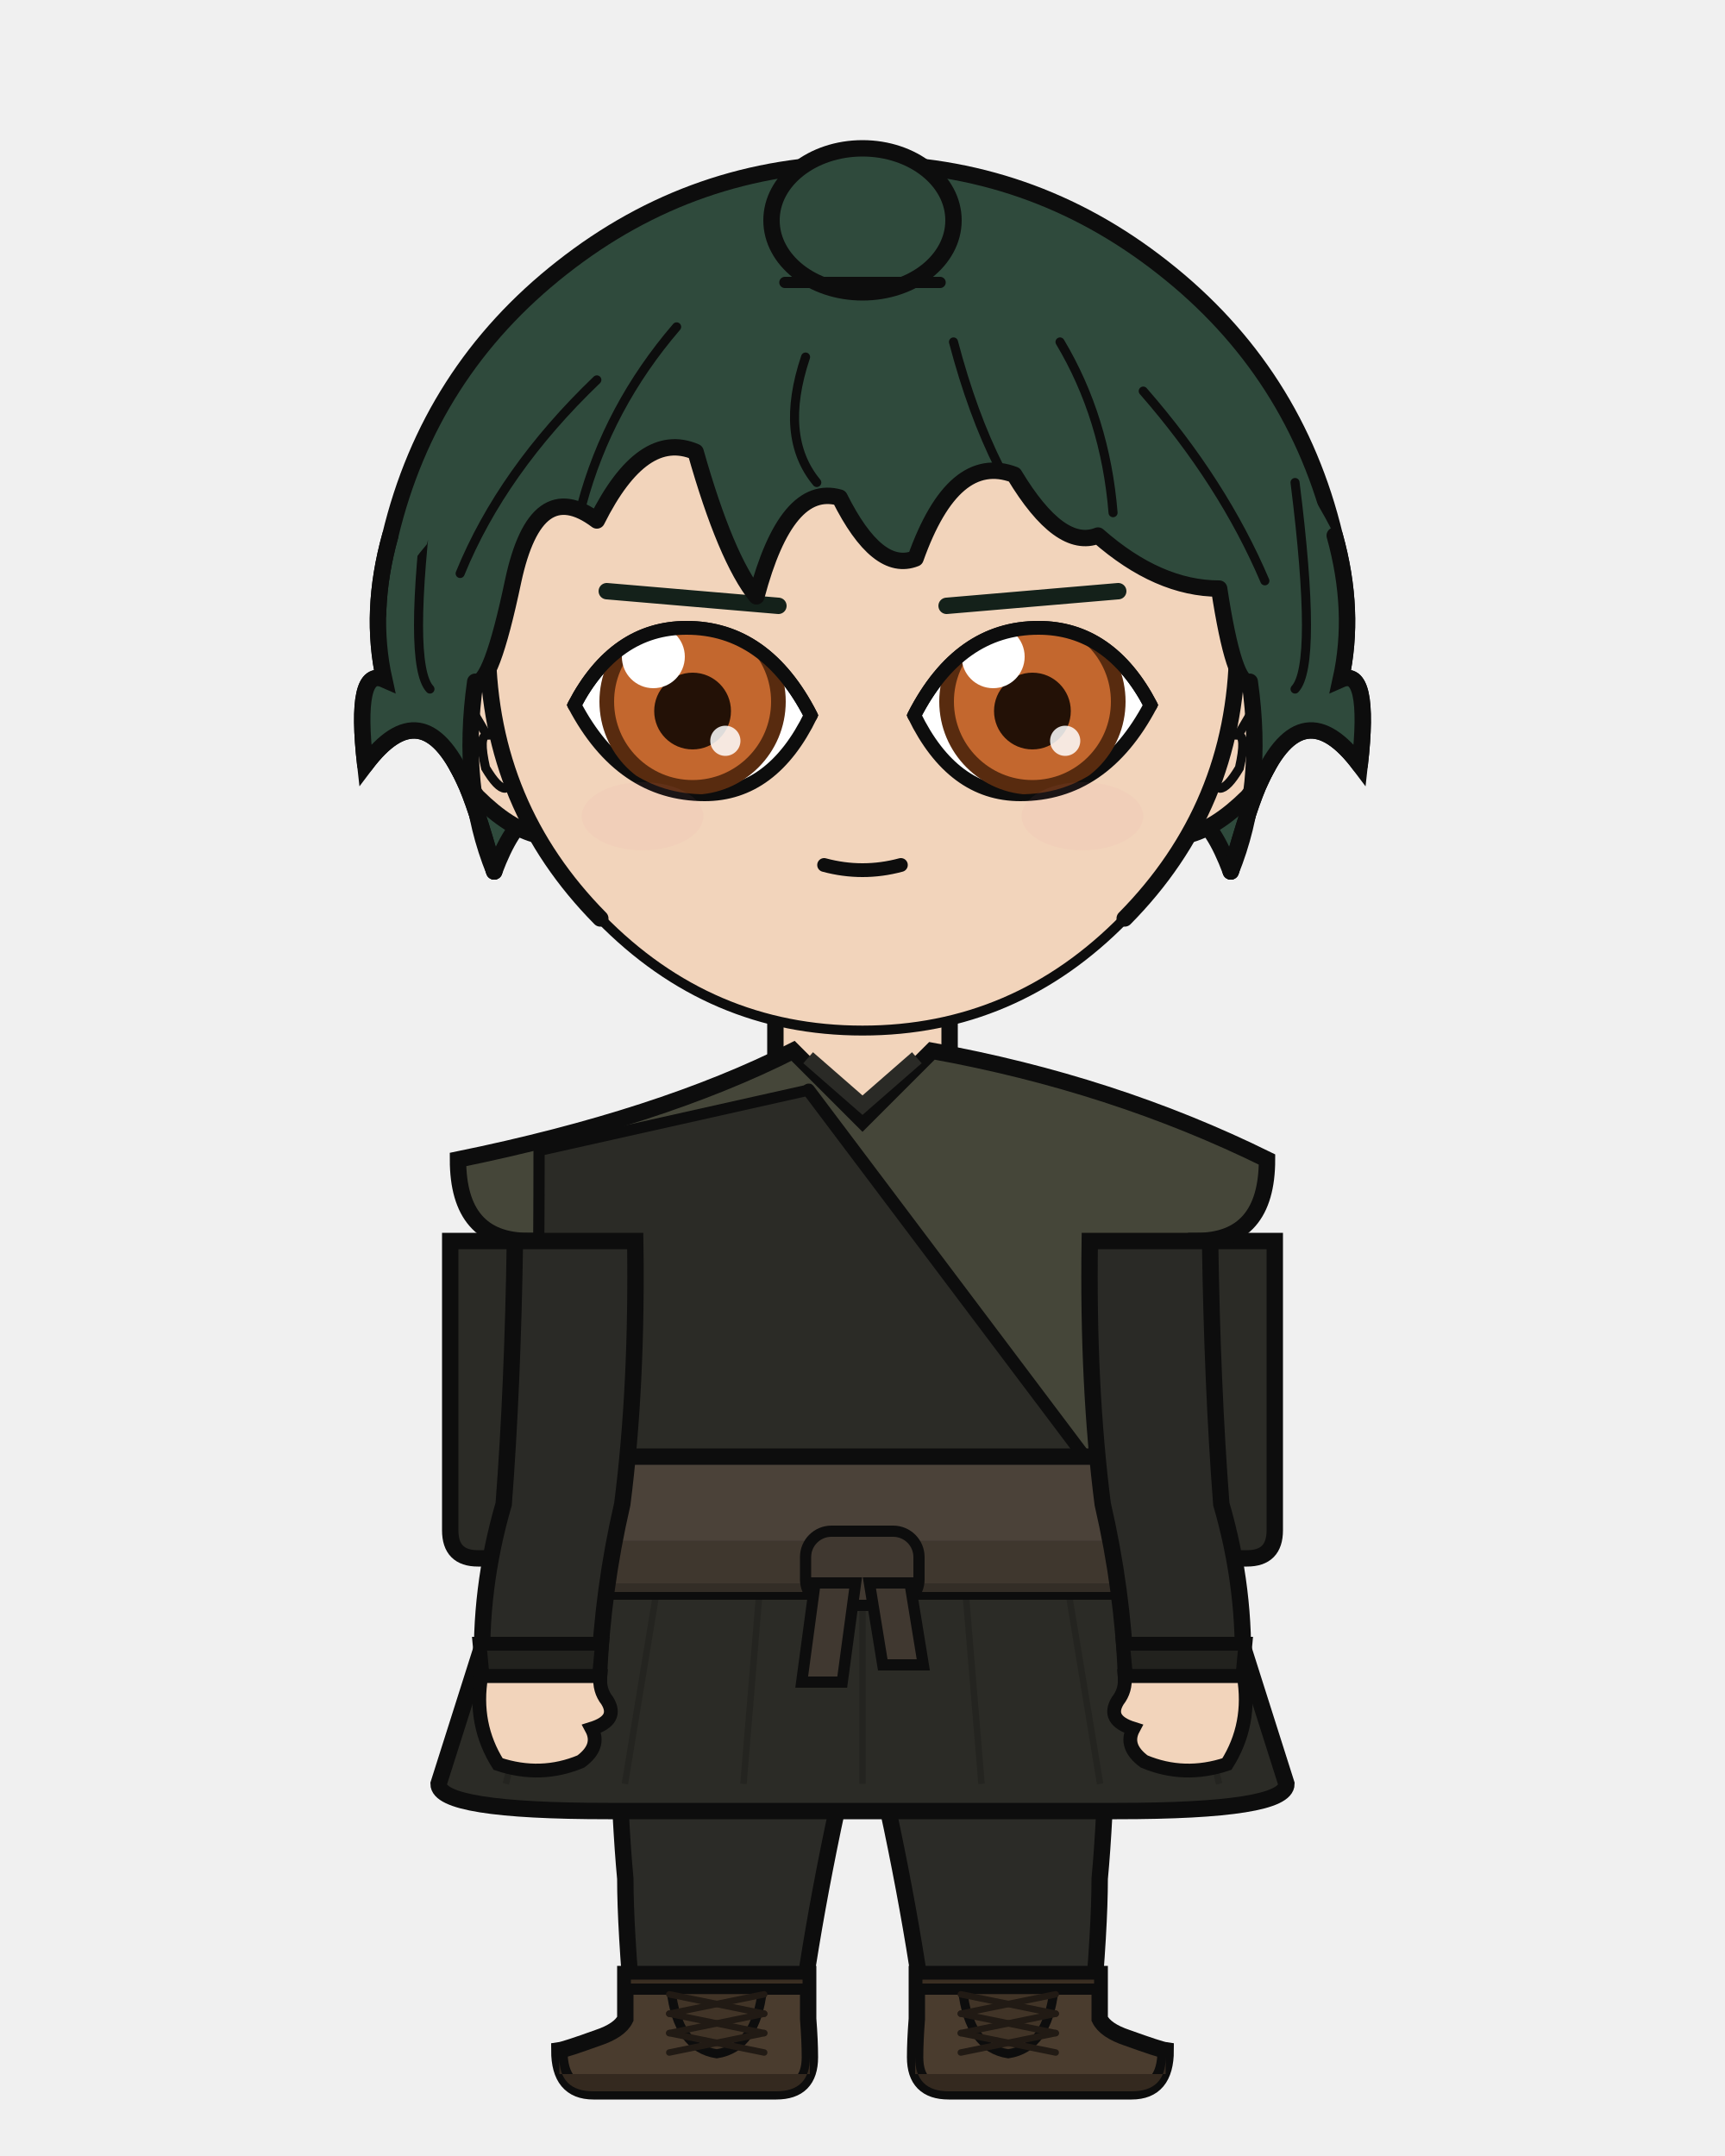
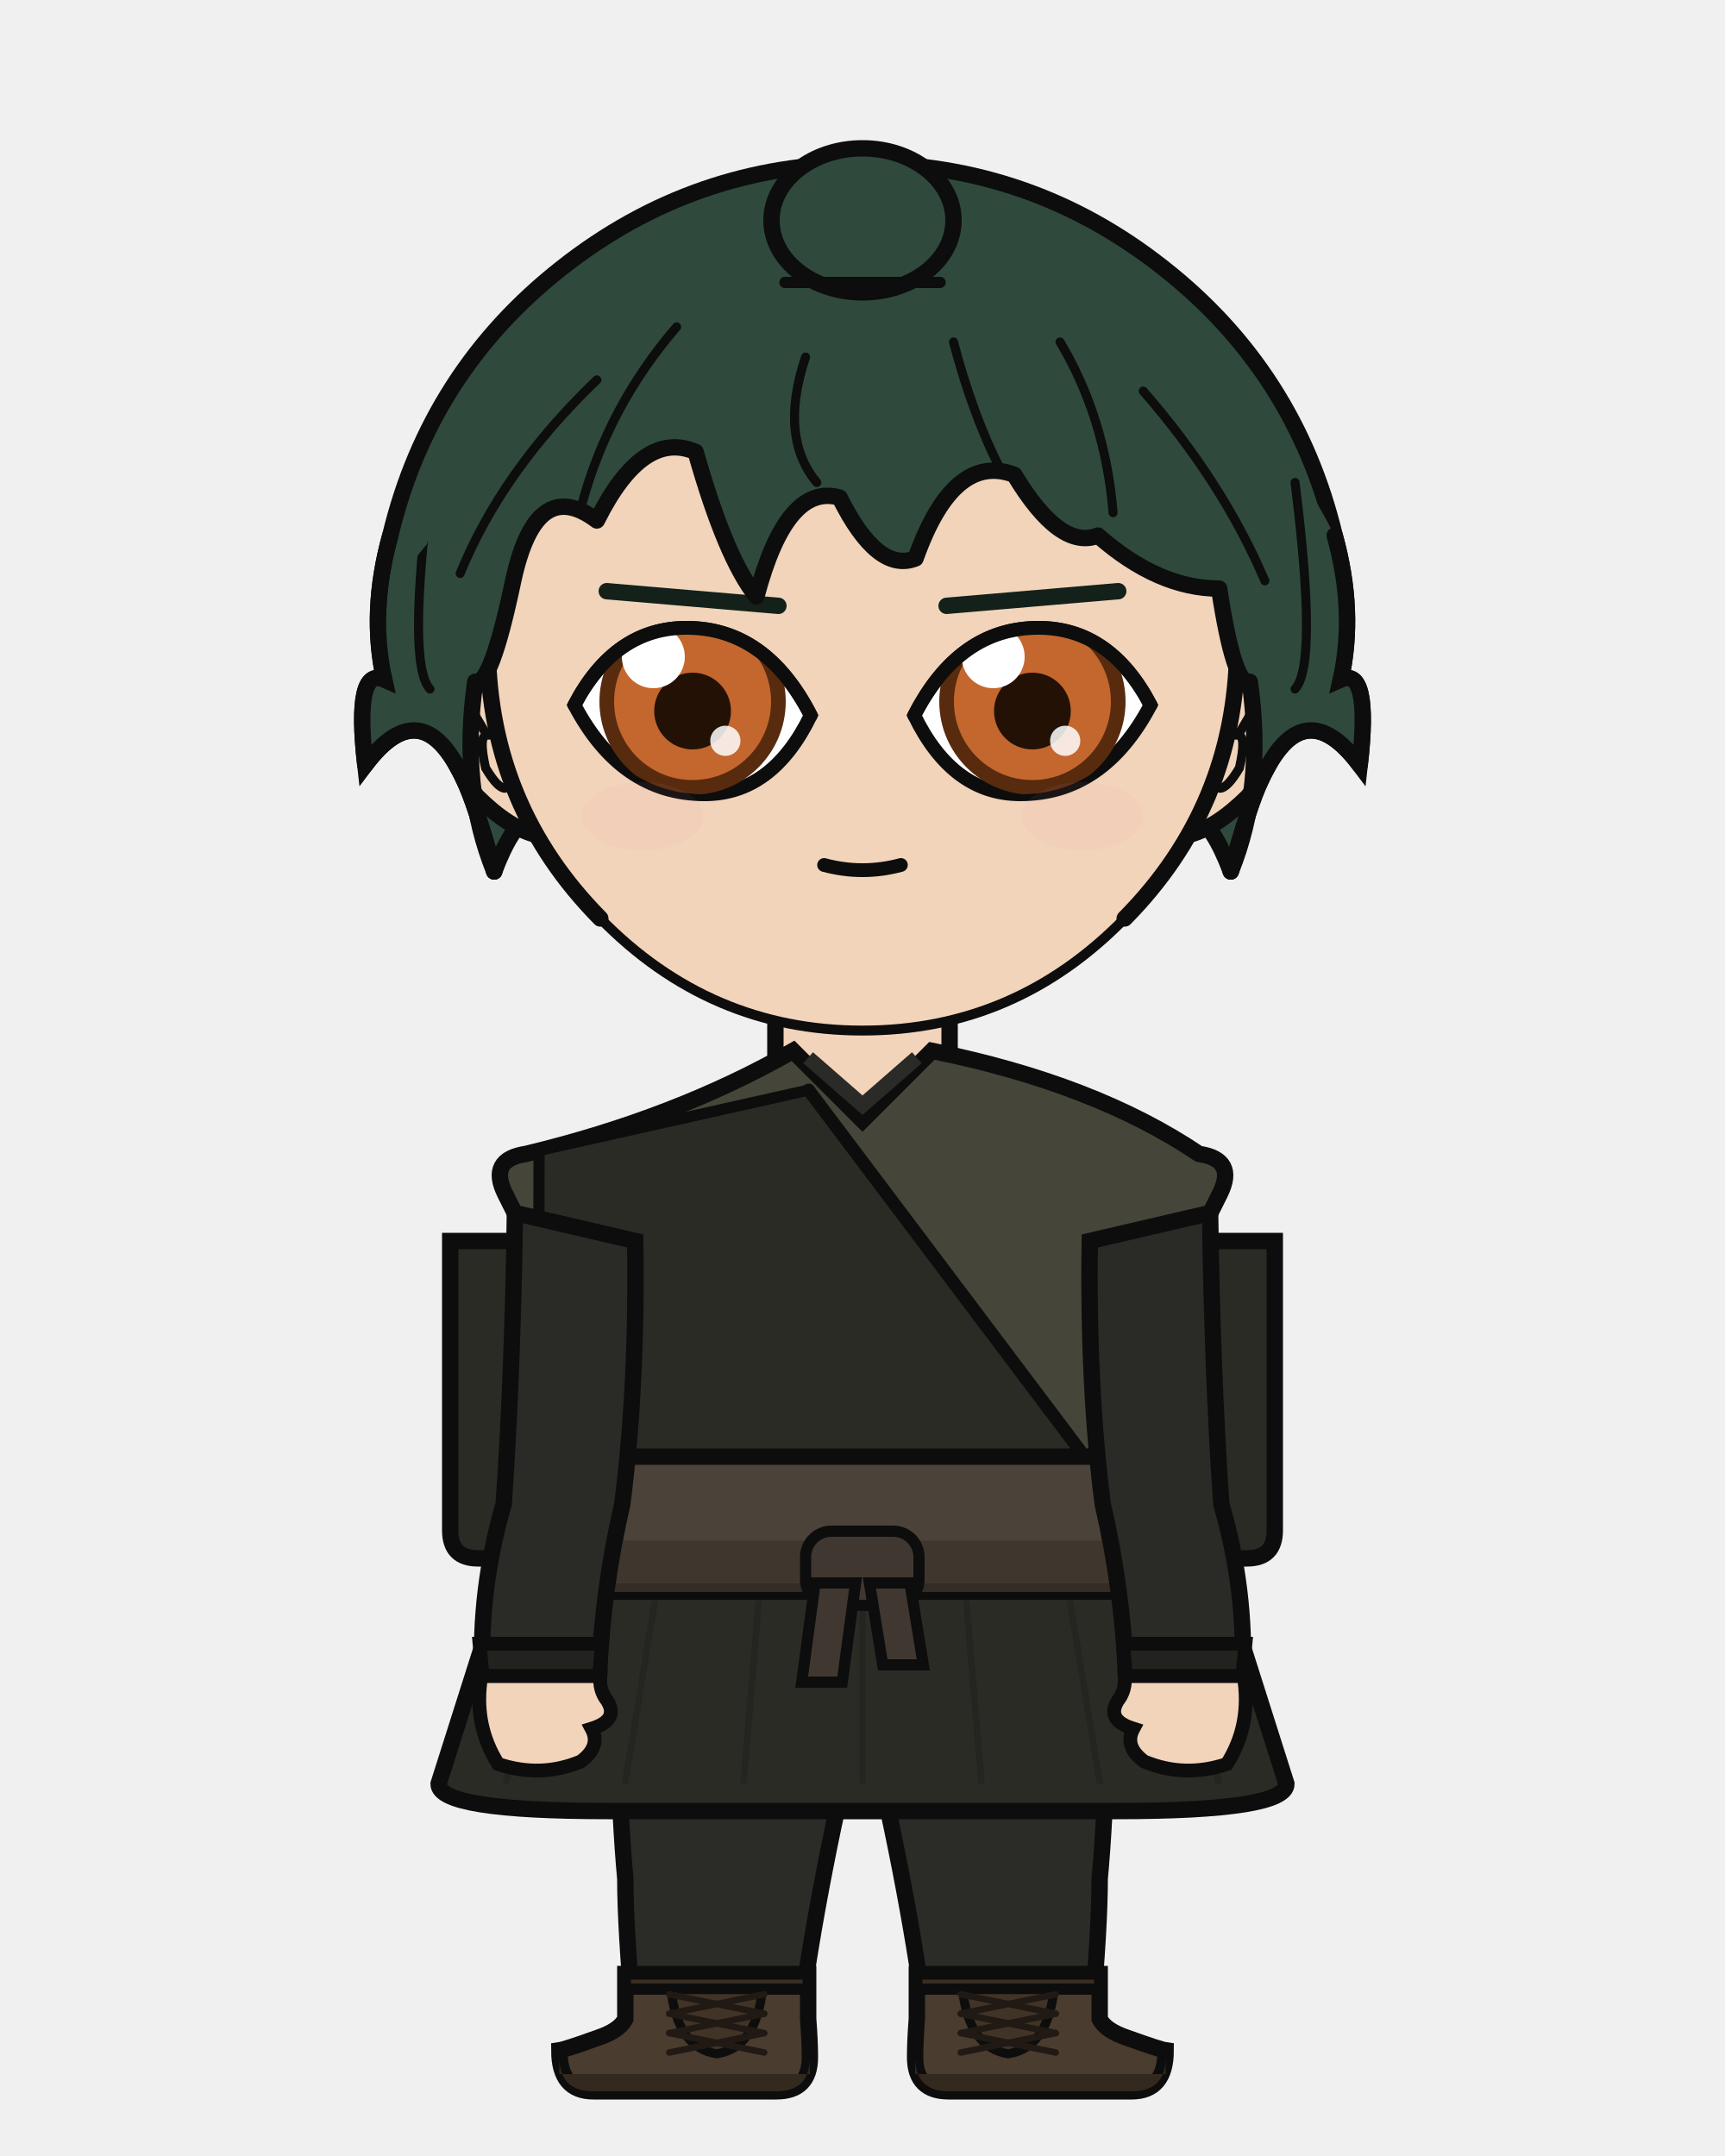
<svg xmlns="http://www.w3.org/2000/svg" width="400" height="500" viewBox="0 0 400 500">
  <defs>
    <clipPath id="hair-front">
      <path d="M 114.6 202.1 Q 106.7 182.7 110.2 158.1 Q 113.8 159.4 119.0 134.7 Q 124.3 110.1 138.4 120.7 Q 149.0 99.5 161.3 104.8 Q 168.3 129.5 175.4 138.3 Q 182.4 111.9 194.7 115.4 Q 203.5 133.0 212.3 129.5 Q 221.1 104.8 235.2 110.1 Q 245.8 127.7 254.6 124.2 Q 268.6 136.5 282.7 136.5 Q 286.2 159.4 289.8 158.1 Q 293.3 182.7 285.4 202.1 Q 289.8 186.2 292.4 180.9 Q 302.1 159.8 315.3 177.4 Q 317.9 154.5 310.9 157.6 Q 314.4 141.8 309.5 124.2 Q 292.5 91.3 264.3 69.0 Q 236.0 46.7 200.0 46.7 Q 164.0 46.7 135.7 69.0 Q 107.5 91.3 99.0 126.2 Q 85.6 141.8 89.1 157.6 Q 82.1 154.5 84.7 177.4 Q 97.9 159.8 107.6 180.9 Q 110.2 186.2 114.6 202.1 Z" />
    </clipPath>
  </defs>
  <path d="M 90.5 124.2 Q 99.6 86.2 130.3 62.1 Q 161.0 37.9 200.0 37.9 Q 239.0 37.9 269.7 62.1 Q 300.4 86.2 309.5 124.2 Q 314.4 141.8 310.9 157.6 Q 317.9 154.5 315.3 177.4 Q 302.1 159.8 292.4 180.9 Q 289.8 186.2 285.4 202.1 Q 277.4 180.9 268.6 193.3 Q 259.8 198.5 247.5 223.2 Q 226.4 198.5 200.0 203.8 Q 173.6 198.5 152.5 223.2 Q 140.2 198.5 131.4 193.3 Q 122.6 180.9 114.6 202.1 Q 110.2 186.2 107.6 180.9 Q 97.9 159.8 84.7 177.4 Q 82.1 154.5 89.1 157.6 Q 85.6 141.8 90.5 124.2 Z" fill="#2f4a3c" />
  <path d="M 90.5 124.2 Q 99.6 86.2 130.3 62.1 Q 161.0 37.9 200.0 37.9 Q 239.0 37.9 269.7 62.1 Q 300.4 86.2 309.5 124.2 Q 314.4 141.8 310.9 157.6 Q 317.9 154.5 315.3 177.4 Q 302.1 159.8 292.4 180.9 Q 289.8 186.2 285.4 202.1 Q 277.4 180.9 268.6 193.3 Q 259.8 198.5 247.5 223.2 Q 226.4 198.5 200.0 203.8 Q 173.6 198.5 152.5 223.2 Q 140.2 198.5 131.4 193.3 Q 122.6 180.9 114.6 202.1 Q 110.2 186.2 107.6 180.9 Q 97.9 159.8 84.7 177.4 Q 82.1 154.5 89.1 157.6 Q 85.6 141.8 90.5 124.2 Z" fill="none" stroke="#0d0d0d" stroke-width="3.8" stroke-linecap="round" stroke-linejoin="round" />
  <rect x="179.8" y="225.4" width="40.3" height="40.5" rx="14.1" fill="#f2d4bb" />
  <line x1="179.8" y1="225.4" x2="179.8" y2="265.9" stroke="#0d0d0d" stroke-width="3.8" />
  <line x1="220.2" y1="225.4" x2="220.2" y2="265.9" stroke="#0d0d0d" stroke-width="3.8" />
  <path d="M 142.6 350.6 L 257.4 350.6 Q 257.4 410.2 255.0 435.7 Q 255.0 447.1 253.1 468.2 L 214.5 468.2 Q 210.2 435.7 200.0 393.8 Q 189.8 435.7 185.5 468.2 L 146.9 468.2 Q 145.0 447.1 145.0 435.7 Q 142.6 410.2 142.6 350.6 Z" fill="#2b2b27" stroke="#0d0d0d" stroke-width="3.8" stroke-linejoin="round" />
  <line x1="200.0" y1="355.8" x2="200.0" y2="393.8" stroke="#22221f" stroke-width="1.7" opacity="0.8" />
  <path d="M 145.0 357.5 Q 156.8 370.5 168.5 387.7" fill="none" stroke="#22221f" stroke-width="1.7" opacity="0.8" />
  <path d="M 255.0 357.5 Q 243.2 370.5 231.5 387.7" fill="none" stroke="#22221f" stroke-width="1.7" opacity="0.8" />
  <path d="M 187.4 457.8 L 187.4 468.2 Q 187.8 473.3 187.8 477.1 Q 187.8 485.0 180.0 485.0 L 137.6 485.0 Q 129.7 485.0 129.7 475.5 Q 131.1 475.3 138.6 472.6 Q 143.7 470.9 145.0 468.2 L 145.0 457.8 Z" fill="#4a3c2e" stroke="#0d0d0d" stroke-width="3.8" />
  <path d="M 187.8 481.0 L 129.7 481.0 L 129.7 477.1 Q 129.7 485.0 137.6 485.0 L 180.0 485.0 Q 187.8 485.0 187.8 477.1 Z" fill="#34291f" />
  <rect x="145.0" y="457.8" width="42.4" height="3.5" fill="#3a2e22" stroke="#0d0d0d" stroke-width="2.6" />
  <path d="M 155.6 461.4 L 176.8 461.4 Q 175.3 474.9 166.2 476.3 Q 157.1 474.9 155.6 461.4 Z" fill="#413427" stroke="#0d0d0d" stroke-width="2.1" />
  <line x1="177.2" y1="462.5" x2="155.2" y2="467.0" stroke="#211a14" stroke-width="1.5" stroke-linecap="round" />
  <line x1="155.2" y1="462.5" x2="177.2" y2="467.0" stroke="#211a14" stroke-width="1.5" stroke-linecap="round" />
  <line x1="177.2" y1="467.0" x2="155.2" y2="471.5" stroke="#211a14" stroke-width="1.5" stroke-linecap="round" />
  <line x1="155.2" y1="467.0" x2="177.2" y2="471.5" stroke="#211a14" stroke-width="1.5" stroke-linecap="round" />
  <line x1="177.2" y1="471.5" x2="155.2" y2="476.0" stroke="#211a14" stroke-width="1.5" stroke-linecap="round" />
  <line x1="155.2" y1="471.5" x2="177.2" y2="476.0" stroke="#211a14" stroke-width="1.5" stroke-linecap="round" />
  <path d="M 212.6 457.8 L 212.6 468.2 Q 212.2 473.3 212.2 477.1 Q 212.2 485.0 220.0 485.0 L 262.4 485.0 Q 270.3 485.0 270.3 475.5 Q 268.9 475.3 261.4 472.6 Q 256.3 470.9 255.0 468.2 L 255.0 457.8 Z" fill="#4a3c2e" stroke="#0d0d0d" stroke-width="3.8" />
  <path d="M 212.2 481.0 L 270.3 481.0 L 270.3 477.1 Q 270.3 485.0 262.4 485.0 L 220.0 485.0 Q 212.2 485.0 212.2 477.1 Z" fill="#34291f" />
  <rect x="212.6" y="457.8" width="42.4" height="3.5" fill="#3a2e22" stroke="#0d0d0d" stroke-width="2.6" />
  <path d="M 223.2 461.4 L 244.4 461.4 Q 242.9 474.9 233.8 476.3 Q 224.7 474.9 223.2 461.4 Z" fill="#413427" stroke="#0d0d0d" stroke-width="2.1" />
  <line x1="244.8" y1="462.5" x2="222.8" y2="467.0" stroke="#211a14" stroke-width="1.5" stroke-linecap="round" />
  <line x1="222.8" y1="462.5" x2="244.8" y2="467.0" stroke="#211a14" stroke-width="1.5" stroke-linecap="round" />
  <line x1="244.8" y1="467.0" x2="222.8" y2="471.5" stroke="#211a14" stroke-width="1.5" stroke-linecap="round" />
  <line x1="222.8" y1="467.0" x2="244.8" y2="471.5" stroke="#211a14" stroke-width="1.5" stroke-linecap="round" />
  <line x1="244.8" y1="471.5" x2="222.8" y2="476.0" stroke="#211a14" stroke-width="1.5" stroke-linecap="round" />
  <line x1="222.8" y1="471.5" x2="244.8" y2="476.0" stroke="#211a14" stroke-width="1.5" stroke-linecap="round" />
  <path d="M 122.3 348.8 L 101.7 413.7 Q 101.7 420.0 141.0 420.0 L 259.0 420.0 Q 298.3 420.0 298.3 413.7 L 277.7 348.8 Z" fill="#2b2b26" stroke="#0d0d0d" stroke-width="3.8" />
  <line x1="133.4" y1="348.8" x2="117.3" y2="413.7" stroke="#22221e" stroke-width="1.5" opacity="0.75" />
  <line x1="155.6" y1="348.8" x2="144.9" y2="413.7" stroke="#22221e" stroke-width="1.5" opacity="0.75" />
  <line x1="177.8" y1="348.8" x2="172.4" y2="413.7" stroke="#22221e" stroke-width="1.5" opacity="0.75" />
  <line x1="200.0" y1="348.8" x2="200.0" y2="413.7" stroke="#22221e" stroke-width="1.5" opacity="0.75" />
  <line x1="222.2" y1="348.8" x2="227.6" y2="413.7" stroke="#22221e" stroke-width="1.5" opacity="0.75" />
  <line x1="244.4" y1="348.8" x2="255.1" y2="413.7" stroke="#22221e" stroke-width="1.5" opacity="0.75" />
  <line x1="266.6" y1="348.8" x2="282.7" y2="413.7" stroke="#22221e" stroke-width="1.5" opacity="0.75" />
  <path d="M 122.9 287.8 L 104.4 287.8 L 104.4 354.9 Q 104.4 361.4 110.8 361.4 L 122.9 361.4 Z" fill="#2b2b26" stroke="#0d0d0d" stroke-width="3.8" />
  <path d="M 277.1 287.8 L 295.6 287.8 L 295.6 354.9 Q 295.6 361.4 289.2 361.4 L 277.1 361.4 Z" fill="#2b2b26" stroke="#0d0d0d" stroke-width="3.8" />
-   <path d="M 183.9 243.7 Q 153.1 259.3 106.2 268.9 Q 106.2 287.8 122.6 287.8 Q 122.6 321.4 121.3 348.8 Q 120.5 349.8 120.5 350.6 L 279.5 350.6 Q 279.5 349.8 278.7 348.8 Q 277.4 321.4 277.4 287.8 Q 293.8 287.8 293.8 268.9 Q 258.1 251.3 216.1 243.7 L 200.0 259.8 Z" fill="#454639" stroke="#0d0d0d" stroke-width="3.8" />
+   <path d="M 183.9 243.7 Q 156.6 259.3 122.0 267.6 Q 113.2 268.9 117.1 276.8 L 122.6 287.8 Q 122.6 321.4 121.3 348.8 Q 120.5 349.8 120.5 350.6 L 279.5 350.6 Q 279.5 349.8 278.7 348.8 Q 277.4 321.4 277.4 287.8 L 282.9 276.8 Q 286.8 268.9 278.0 267.6 Q 253.8 251.3 216.1 243.7 L 200.0 259.8 Z" fill="#454639" stroke="#0d0d0d" stroke-width="3.8" />
  <path d="M 187.4 245.3 L 200.0 256.3 L 212.6 245.3" fill="none" stroke="#2a2a26" stroke-width="3.4" />
  <path d="M 187.5 252.8 L 125.0 266.8 Q 125.0 348.8 121.3 344.6 L 256.6 344.6 Z" fill="#2b2b26" stroke="#0d0d0d" stroke-width="2.6" />
  <path d="M 187.5 252.8 L 256.6 344.6" fill="none" stroke="#0d0d0d" stroke-width="3.0" stroke-linecap="round" />
  <rect x="119.0" y="337.8" width="162.1" height="31.3" rx="5.6" fill="#4b4239" stroke="#0d0d0d" stroke-width="3.8" />
  <rect x="119.0" y="357.3" width="162.1" height="11.9" rx="5.6" fill="#3c342c" opacity="0.8" />
  <rect x="186.8" y="355.1" width="26.3" height="17.2" rx="6.0" fill="#403830" stroke="#0d0d0d" stroke-width="2.6" />
  <path d="M 189.0 367.1 L 198.4 367.1 L 195.3 390.1 L 185.9 390.1 Z" fill="#403830" stroke="#0d0d0d" stroke-width="2.6" />
  <path d="M 201.6 367.1 L 211.0 367.1 L 214.1 386.1 L 204.7 386.1 Z" fill="#403830" stroke="#0d0d0d" stroke-width="2.6" />
-   <path d="M 147.3 287.8 L 119.4 287.8 Q 118.9 321.4 116.8 348.8 Q 111.0 368.7 111.9 388.7 L 138.9 388.7 Q 139.7 368.7 144.3 348.8 Q 147.8 321.4 147.3 287.8 Z" fill="#2a2a26" stroke="#0d0d0d" stroke-width="3.8" />
+   <path d="M 147.3 287.8 L 119.4 281.3 Q 118.9 318.4 116.8 348.8 Q 111.0 368.7 111.9 388.7 L 138.9 388.7 Q 139.7 368.7 144.3 348.8 Q 147.8 321.4 147.3 287.8 Z" fill="#2a2a26" stroke="#0d0d0d" stroke-width="3.8" />
  <path d="M 111.2 381.2 L 139.6 381.2 L 138.9 388.7 L 111.9 388.7 Z" fill="#22221e" stroke="#0d0d0d" stroke-width="3.2" />
  <path d="M 111.6 388.7 Q 109.7 399.9 115.5 409.1 Q 125.4 412.4 134.7 408.5 Q 139.4 405.0 137.2 400.9 Q 143.6 398.9 140.8 394.4 Q 138.9 392.0 139.2 388.7 Z" fill="#f2d4bb" stroke="#0d0d0d" stroke-width="3.2" />
-   <path d="M 252.7 287.8 L 280.6 287.8 Q 281.1 321.4 283.2 348.8 Q 289.0 368.7 288.1 388.7 L 261.1 388.7 Q 260.3 368.7 255.7 348.8 Q 252.2 321.4 252.7 287.8 Z" fill="#2a2a26" stroke="#0d0d0d" stroke-width="3.8" />
+   <path d="M 252.7 287.8 L 280.6 281.3 Q 281.1 318.4 283.2 348.8 Q 289.0 368.7 288.1 388.7 L 261.1 388.7 Q 260.3 368.7 255.7 348.8 Q 252.2 321.4 252.7 287.8 Z" fill="#2a2a26" stroke="#0d0d0d" stroke-width="3.8" />
  <path d="M 260.4 381.2 L 288.8 381.2 L 288.1 388.7 L 261.1 388.7 Z" fill="#22221e" stroke="#0d0d0d" stroke-width="3.2" />
  <path d="M 288.4 388.7 Q 290.3 399.9 284.5 409.1 Q 274.6 412.4 265.3 408.5 Q 260.6 405.0 262.8 400.9 Q 256.4 398.9 259.2 394.4 Q 261.1 392.0 260.8 388.7 Z" fill="#f2d4bb" stroke="#0d0d0d" stroke-width="3.2" />
  <path d="M 113.1 153.2 Q 108.1 153.5 104.9 158.7 Q 102.2 164.3 104.0 173.5 Q 106.7 180.0 110.7 184.8 Q 118.2 192.2 124.7 193.7 Z" fill="#f2d4bb" />
  <path d="M 113.1 153.2 Q 108.1 153.5 104.9 158.7 Q 102.2 164.3 104.0 173.5 Q 106.7 180.0 110.7 184.8 Q 118.2 192.2 124.7 193.7" fill="none" stroke="#0d0d0d" stroke-width="3.8" stroke-linecap="round" />
  <path d="M 106.6 169.6 Q 105.6 165.1 106.4 163.5 Q 107.3 162.5 108.9 163.7 Q 110.8 166.9 112.9 170.5 Q 110.9 170.6 112.6 178.1 Q 115.4 182.8 117.1 182.8" fill="none" stroke="#0d0d0d" stroke-width="2.1" stroke-linecap="round" />
  <path d="M 286.9 153.2 Q 291.9 153.5 295.1 158.7 Q 297.8 164.3 296.0 173.5 Q 293.3 180.0 289.3 184.8 Q 281.8 192.2 275.3 193.7 Z" fill="#f2d4bb" />
  <path d="M 286.9 153.2 Q 291.9 153.5 295.1 158.7 Q 297.8 164.3 296.0 173.5 Q 293.3 180.0 289.3 184.8 Q 281.8 192.2 275.3 193.7" fill="none" stroke="#0d0d0d" stroke-width="3.8" stroke-linecap="round" />
  <path d="M 293.4 169.6 Q 294.4 165.1 293.6 163.5 Q 292.7 162.5 291.1 163.7 Q 289.2 166.9 287.1 170.5 Q 289.1 170.6 287.4 178.1 Q 284.6 182.8 282.9 182.8" fill="none" stroke="#0d0d0d" stroke-width="2.1" stroke-linecap="round" />
  <path d="M 200.0 62.6 Q 236.1 62.6 261.6 88.3 Q 287.1 114.1 286.9 150.6 Q 286.4 187.1 260.8 213.0 Q 235.4 239.0 200.0 239.0 Q 164.6 239.0 139.2 213.0 Q 113.6 187.1 113.1 150.6 Q 112.9 114.1 138.4 88.3 Q 163.9 62.6 200.0 62.6 Z" fill="#f2d4bb" />
  <path d="M 139.2 213.0 Q 113.6 187.1 113.1 150.6 Q 112.9 114.1 138.4 88.3 Q 163.9 62.6 200.0 62.6 Q 236.1 62.6 261.6 88.3 Q 287.1 114.1 286.9 150.6 Q 286.4 187.1 260.8 213.0" fill="none" stroke="#0d0d0d" stroke-width="3.8" stroke-linecap="round" />
  <path d="M 260.8 213.0 Q 235.4 239.0 200.0 239.0 Q 164.6 239.0 139.2 213.0" fill="none" stroke="#0d0d0d" stroke-width="2.3" stroke-linecap="round" />
  <line x1="180.5" y1="140.5" x2="140.7" y2="137.1" stroke="#14211a" stroke-width="3.8" stroke-linecap="round" />
  <defs>
    <clipPath id="eye-l">
      <path d="M 188.0 165.9 Q 177.6 145.6 159.2 145.6 Q 142.6 145.6 133.2 163.5 Q 144.1 184.2 163.4 184.2 Q 179.1 184.2 188.0 165.9 Z" />
    </clipPath>
  </defs>
  <path d="M 188.0 165.9 Q 177.6 145.6 159.2 145.6 Q 142.6 145.6 133.2 163.5 Q 144.1 184.2 163.4 184.2 Q 179.1 184.2 188.0 165.9 Z" fill="white" stroke="#0d0d0d" stroke-width="3.2" />
  <g clip-path="url(#eye-l)">
    <circle cx="160.6" cy="162.7" r="21.6" fill="#582b0f" />
    <circle cx="160.6" cy="162.7" r="18.2" fill="#c3672e" />
    <circle cx="160.6" cy="164.9" r="8.9" fill="#231106" />
    <circle cx="151.5" cy="152.3" r="7.3" fill="white" />
    <circle cx="168.2" cy="171.8" r="3.5" fill="white" opacity="0.85" />
  </g>
  <path d="M 188.0 165.9 Q 177.6 145.6 159.2 145.6 Q 142.6 145.6 133.2 163.5" fill="none" stroke="#0d0d0d" stroke-width="3.2" stroke-linecap="round" />
  <line x1="219.5" y1="140.5" x2="259.3" y2="137.1" stroke="#14211a" stroke-width="3.8" stroke-linecap="round" />
  <defs>
    <clipPath id="eye-r">
      <path d="M 212.0 165.9 Q 222.4 145.6 240.8 145.6 Q 257.4 145.6 266.8 163.5 Q 255.9 184.2 236.6 184.2 Q 220.9 184.2 212.0 165.9 Z" />
    </clipPath>
  </defs>
  <path d="M 212.0 165.9 Q 222.4 145.6 240.8 145.6 Q 257.4 145.6 266.8 163.5 Q 255.9 184.2 236.6 184.2 Q 220.9 184.2 212.0 165.9 Z" fill="white" stroke="#0d0d0d" stroke-width="3.2" />
  <g clip-path="url(#eye-r)">
    <circle cx="239.4" cy="162.7" r="21.6" fill="#582b0f" />
    <circle cx="239.4" cy="162.7" r="18.2" fill="#c3672e" />
    <circle cx="239.4" cy="164.9" r="8.9" fill="#231106" />
    <circle cx="230.3" cy="152.3" r="7.3" fill="white" />
    <circle cx="247.0" cy="171.8" r="3.5" fill="white" opacity="0.85" />
  </g>
  <path d="M 212.0 165.9 Q 222.4 145.6 240.8 145.6 Q 257.4 145.6 266.8 163.5" fill="none" stroke="#0d0d0d" stroke-width="3.2" stroke-linecap="round" />
  <path d="M 191.1 200.6 Q 200.0 203.0 208.9 200.6" fill="none" stroke="#0d0d0d" stroke-width="3.2" stroke-linecap="round" />
  <ellipse cx="149.0" cy="189.3" rx="14.1" ry="7.9" fill="#e8879a" opacity="0.07" />
  <ellipse cx="251.0" cy="189.3" rx="14.1" ry="7.9" fill="#e8879a" opacity="0.07" />
  <path d="M 114.6 202.1 Q 106.7 182.7 110.2 158.1 Q 113.8 159.4 119.0 134.7 Q 124.3 110.1 138.4 120.7 Q 149.0 99.5 161.3 104.8 Q 168.3 129.5 175.4 138.3 Q 182.4 111.9 194.7 115.4 Q 203.5 133.0 212.3 129.5 Q 221.1 104.8 235.2 110.1 Q 245.8 127.7 254.6 124.2 Q 268.6 136.5 282.7 136.5 Q 286.2 159.4 289.8 158.1 Q 293.3 182.7 285.4 202.1 Q 289.8 186.2 292.4 180.9 Q 302.1 159.8 315.3 177.4 Q 317.9 154.5 310.9 157.6 Q 314.4 141.8 309.5 124.2 Q 292.5 91.3 264.3 69.0 Q 236.0 46.7 200.0 46.7 Q 164.0 46.7 135.7 69.0 Q 107.5 91.3 99.0 126.2 Q 85.6 141.8 89.1 157.6 Q 82.1 154.5 84.7 177.4 Q 97.9 159.8 107.6 180.9 Q 110.2 186.2 114.6 202.1 Z" fill="#2f4a3c" />
  <path d="M 114.6 202.1 Q 106.7 182.7 110.2 158.1 Q 113.8 159.4 119.0 134.7 Q 124.3 110.1 138.4 120.7 Q 149.0 99.5 161.3 104.8 Q 168.3 129.5 175.4 138.3 Q 182.4 111.9 194.7 115.4 Q 203.5 133.0 212.3 129.5 Q 221.1 104.8 235.2 110.1 Q 245.8 127.7 254.6 124.2 Q 268.6 136.5 282.7 136.5 Q 286.2 159.4 289.8 158.1 Q 293.3 182.7 285.4 202.1" fill="none" stroke="#0d0d0d" stroke-width="3.8" stroke-linecap="round" stroke-linejoin="round" />
  <path d="M 285.4 202.1 Q 289.8 186.2 292.4 180.9 Q 302.1 159.8 315.3 177.4 Q 317.9 154.5 310.9 157.6 Q 314.4 141.8 309.5 124.2" fill="none" stroke="#0d0d0d" stroke-width="3.8" stroke-linecap="round" />
  <path d="M 114.6 202.1 Q 110.2 186.2 107.6 180.9 Q 97.9 159.8 84.7 177.4 Q 82.1 154.5 89.1 157.6 Q 85.6 141.8 90.5 124.2" fill="none" stroke="#0d0d0d" stroke-width="3.8" stroke-linecap="round" />
  <path d="M 156.9 75.8 Q 141.0 94.3 134.9 117.1" fill="none" stroke="#0d0d0d" stroke-width="2.1" stroke-linecap="round" clip-path="url(#hair-front)" />
  <path d="M 186.8 82.8 Q 180.6 101.3 189.4 111.9" fill="none" stroke="#0d0d0d" stroke-width="2.1" stroke-linecap="round" clip-path="url(#hair-front)" />
  <path d="M 221.1 79.3 Q 225.5 96.0 231.7 108.3" fill="none" stroke="#0d0d0d" stroke-width="2.1" stroke-linecap="round" clip-path="url(#hair-front)" />
  <path d="M 245.8 79.3 Q 256.3 96.9 258.1 118.9" fill="none" stroke="#0d0d0d" stroke-width="2.1" stroke-linecap="round" clip-path="url(#hair-front)" />
  <path d="M 265.1 90.7 Q 283.6 111.9 293.3 134.7" fill="none" stroke="#0d0d0d" stroke-width="2.1" stroke-linecap="round" clip-path="url(#hair-front)" />
  <path d="M 138.4 88.1 Q 116.4 109.2 106.7 133.0" fill="none" stroke="#0d0d0d" stroke-width="2.1" stroke-linecap="round" clip-path="url(#hair-front)" />
  <path d="M 300.3 111.9 Q 305.6 154.1 300.3 159.8" fill="none" stroke="#0d0d0d" stroke-width="2.1" stroke-linecap="round" clip-path="url(#hair-front)" />
  <path d="M 99.7 111.9 Q 94.4 154.1 99.7 159.8" fill="none" stroke="#0d0d0d" stroke-width="2.1" stroke-linecap="round" clip-path="url(#hair-front)" />
  <ellipse cx="200.0" cy="51.1" rx="21.1" ry="16.7" fill="#2f4a3c" stroke="#0d0d0d" stroke-width="3.8" />
  <path d="M 182.0 65.5 L 218.0 65.5" fill="none" stroke="#0d0d0d" stroke-width="2.6" stroke-linecap="round" />
</svg>
